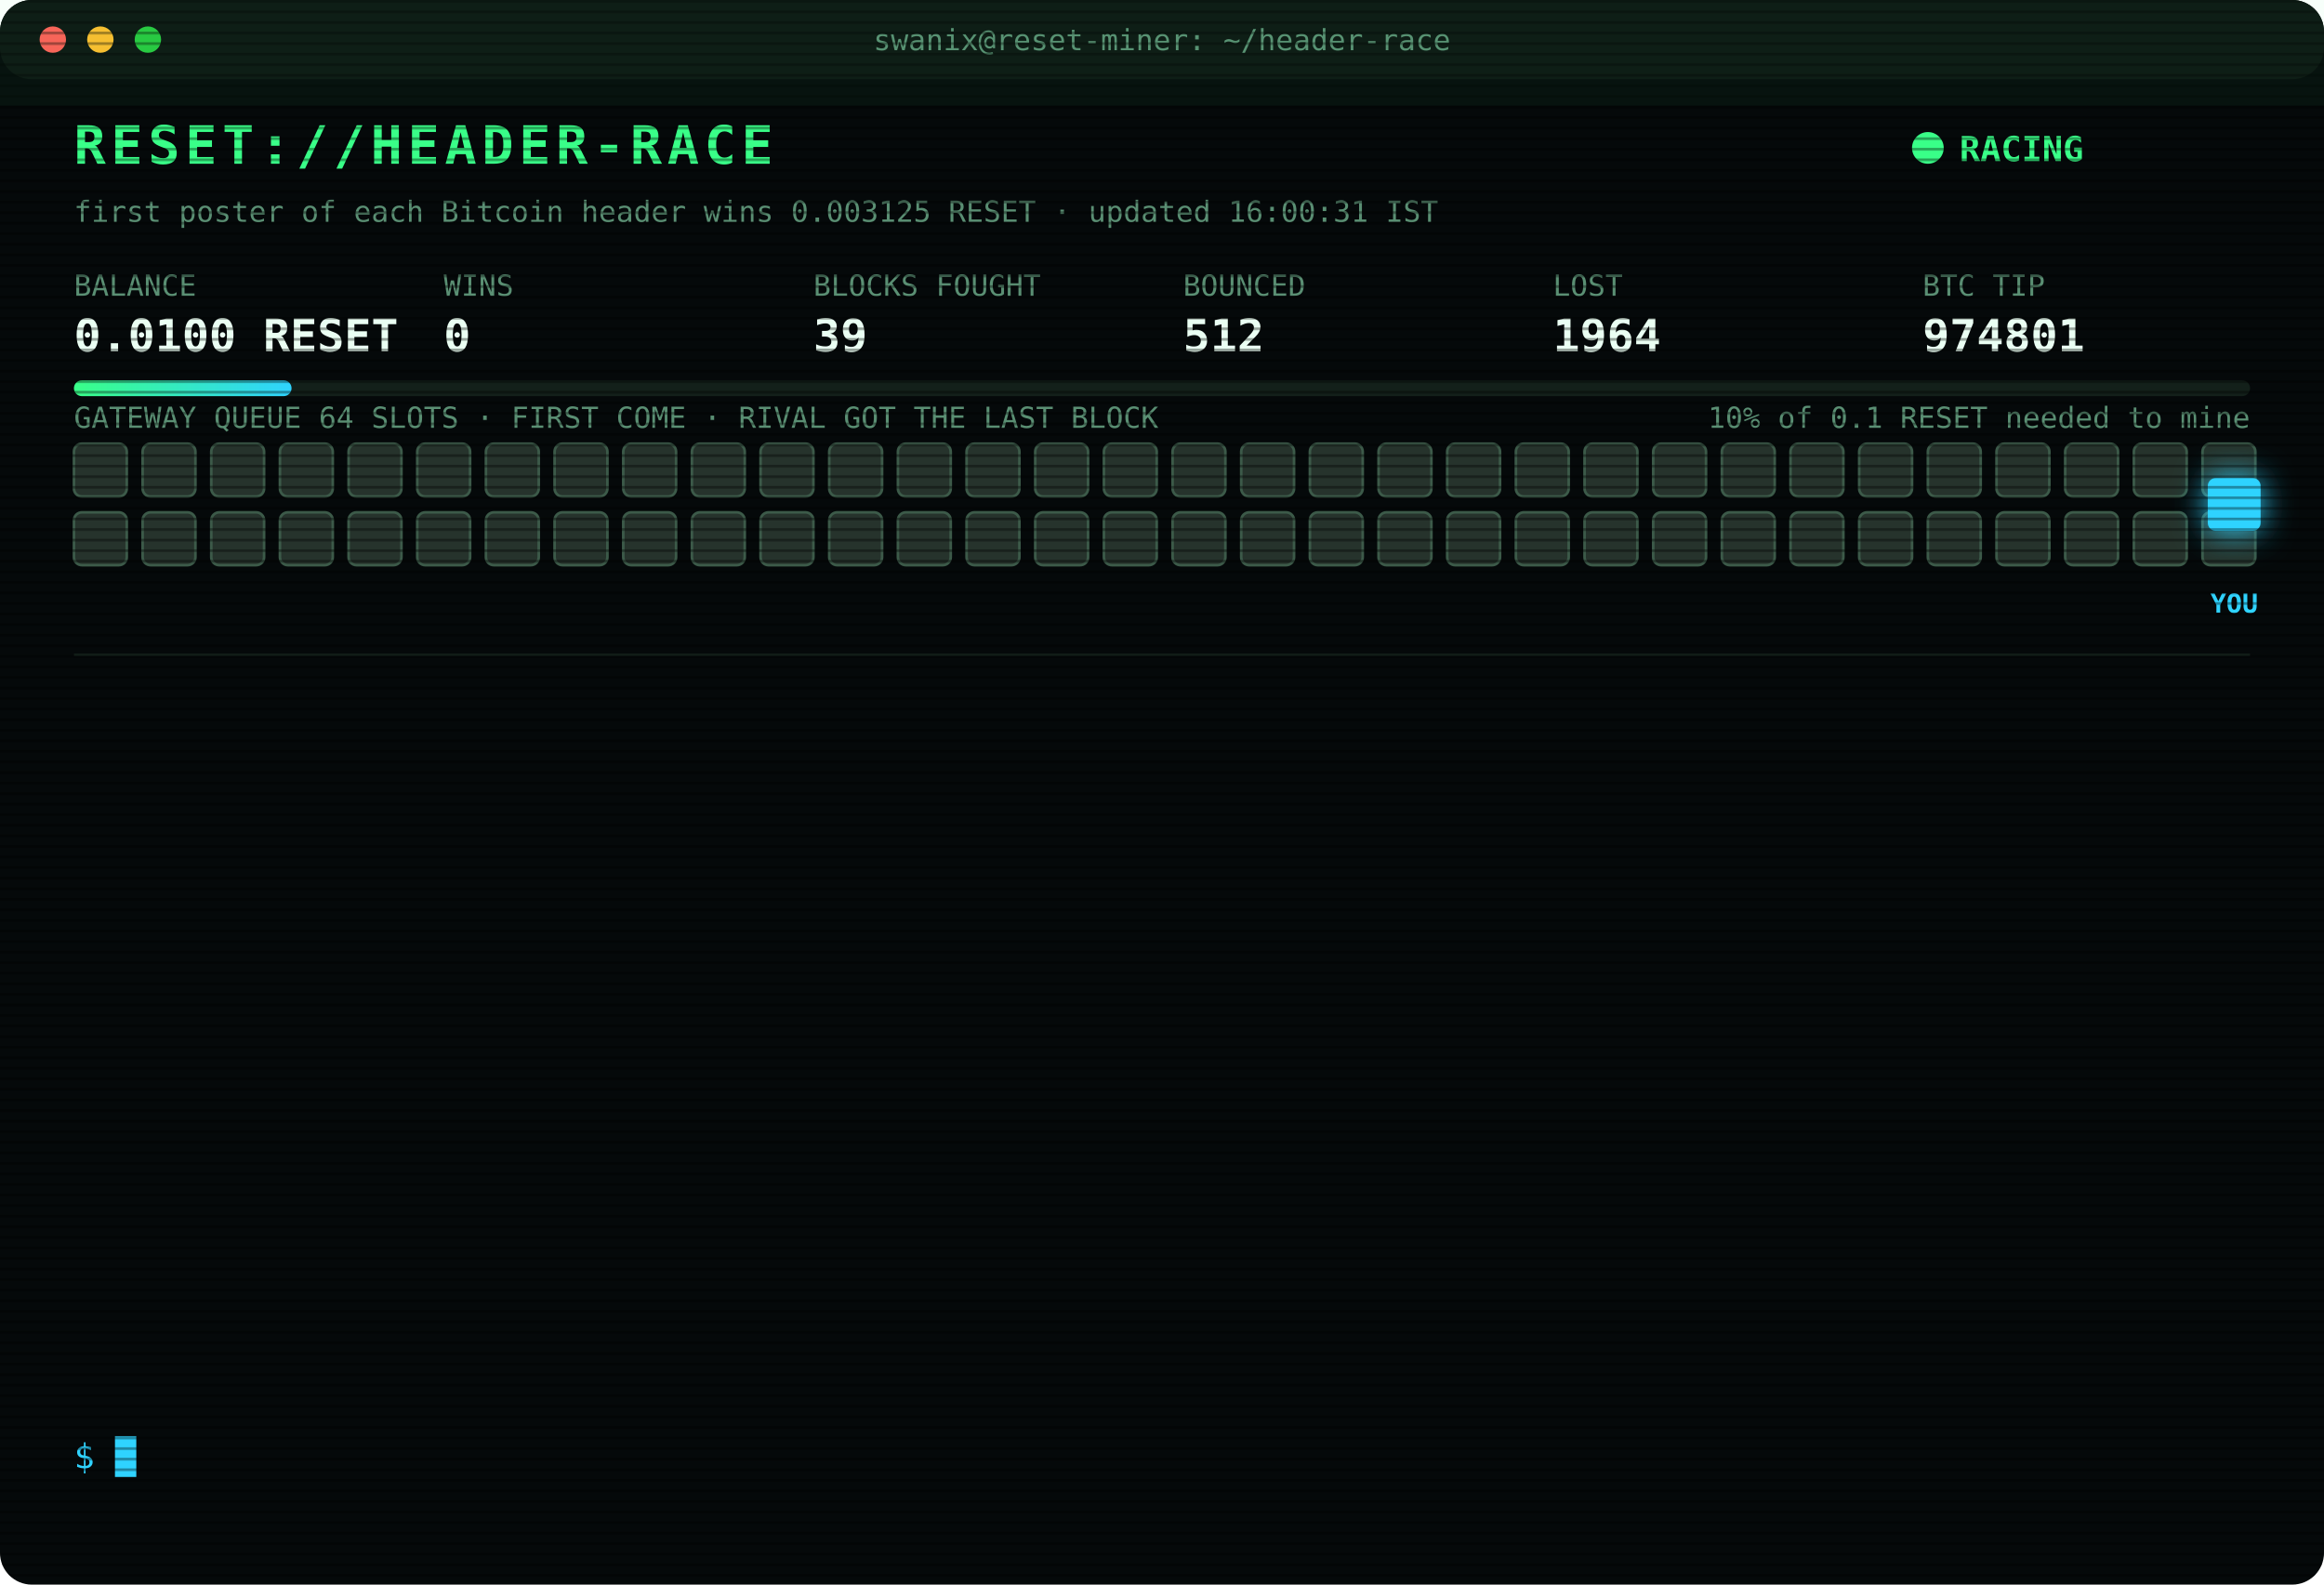
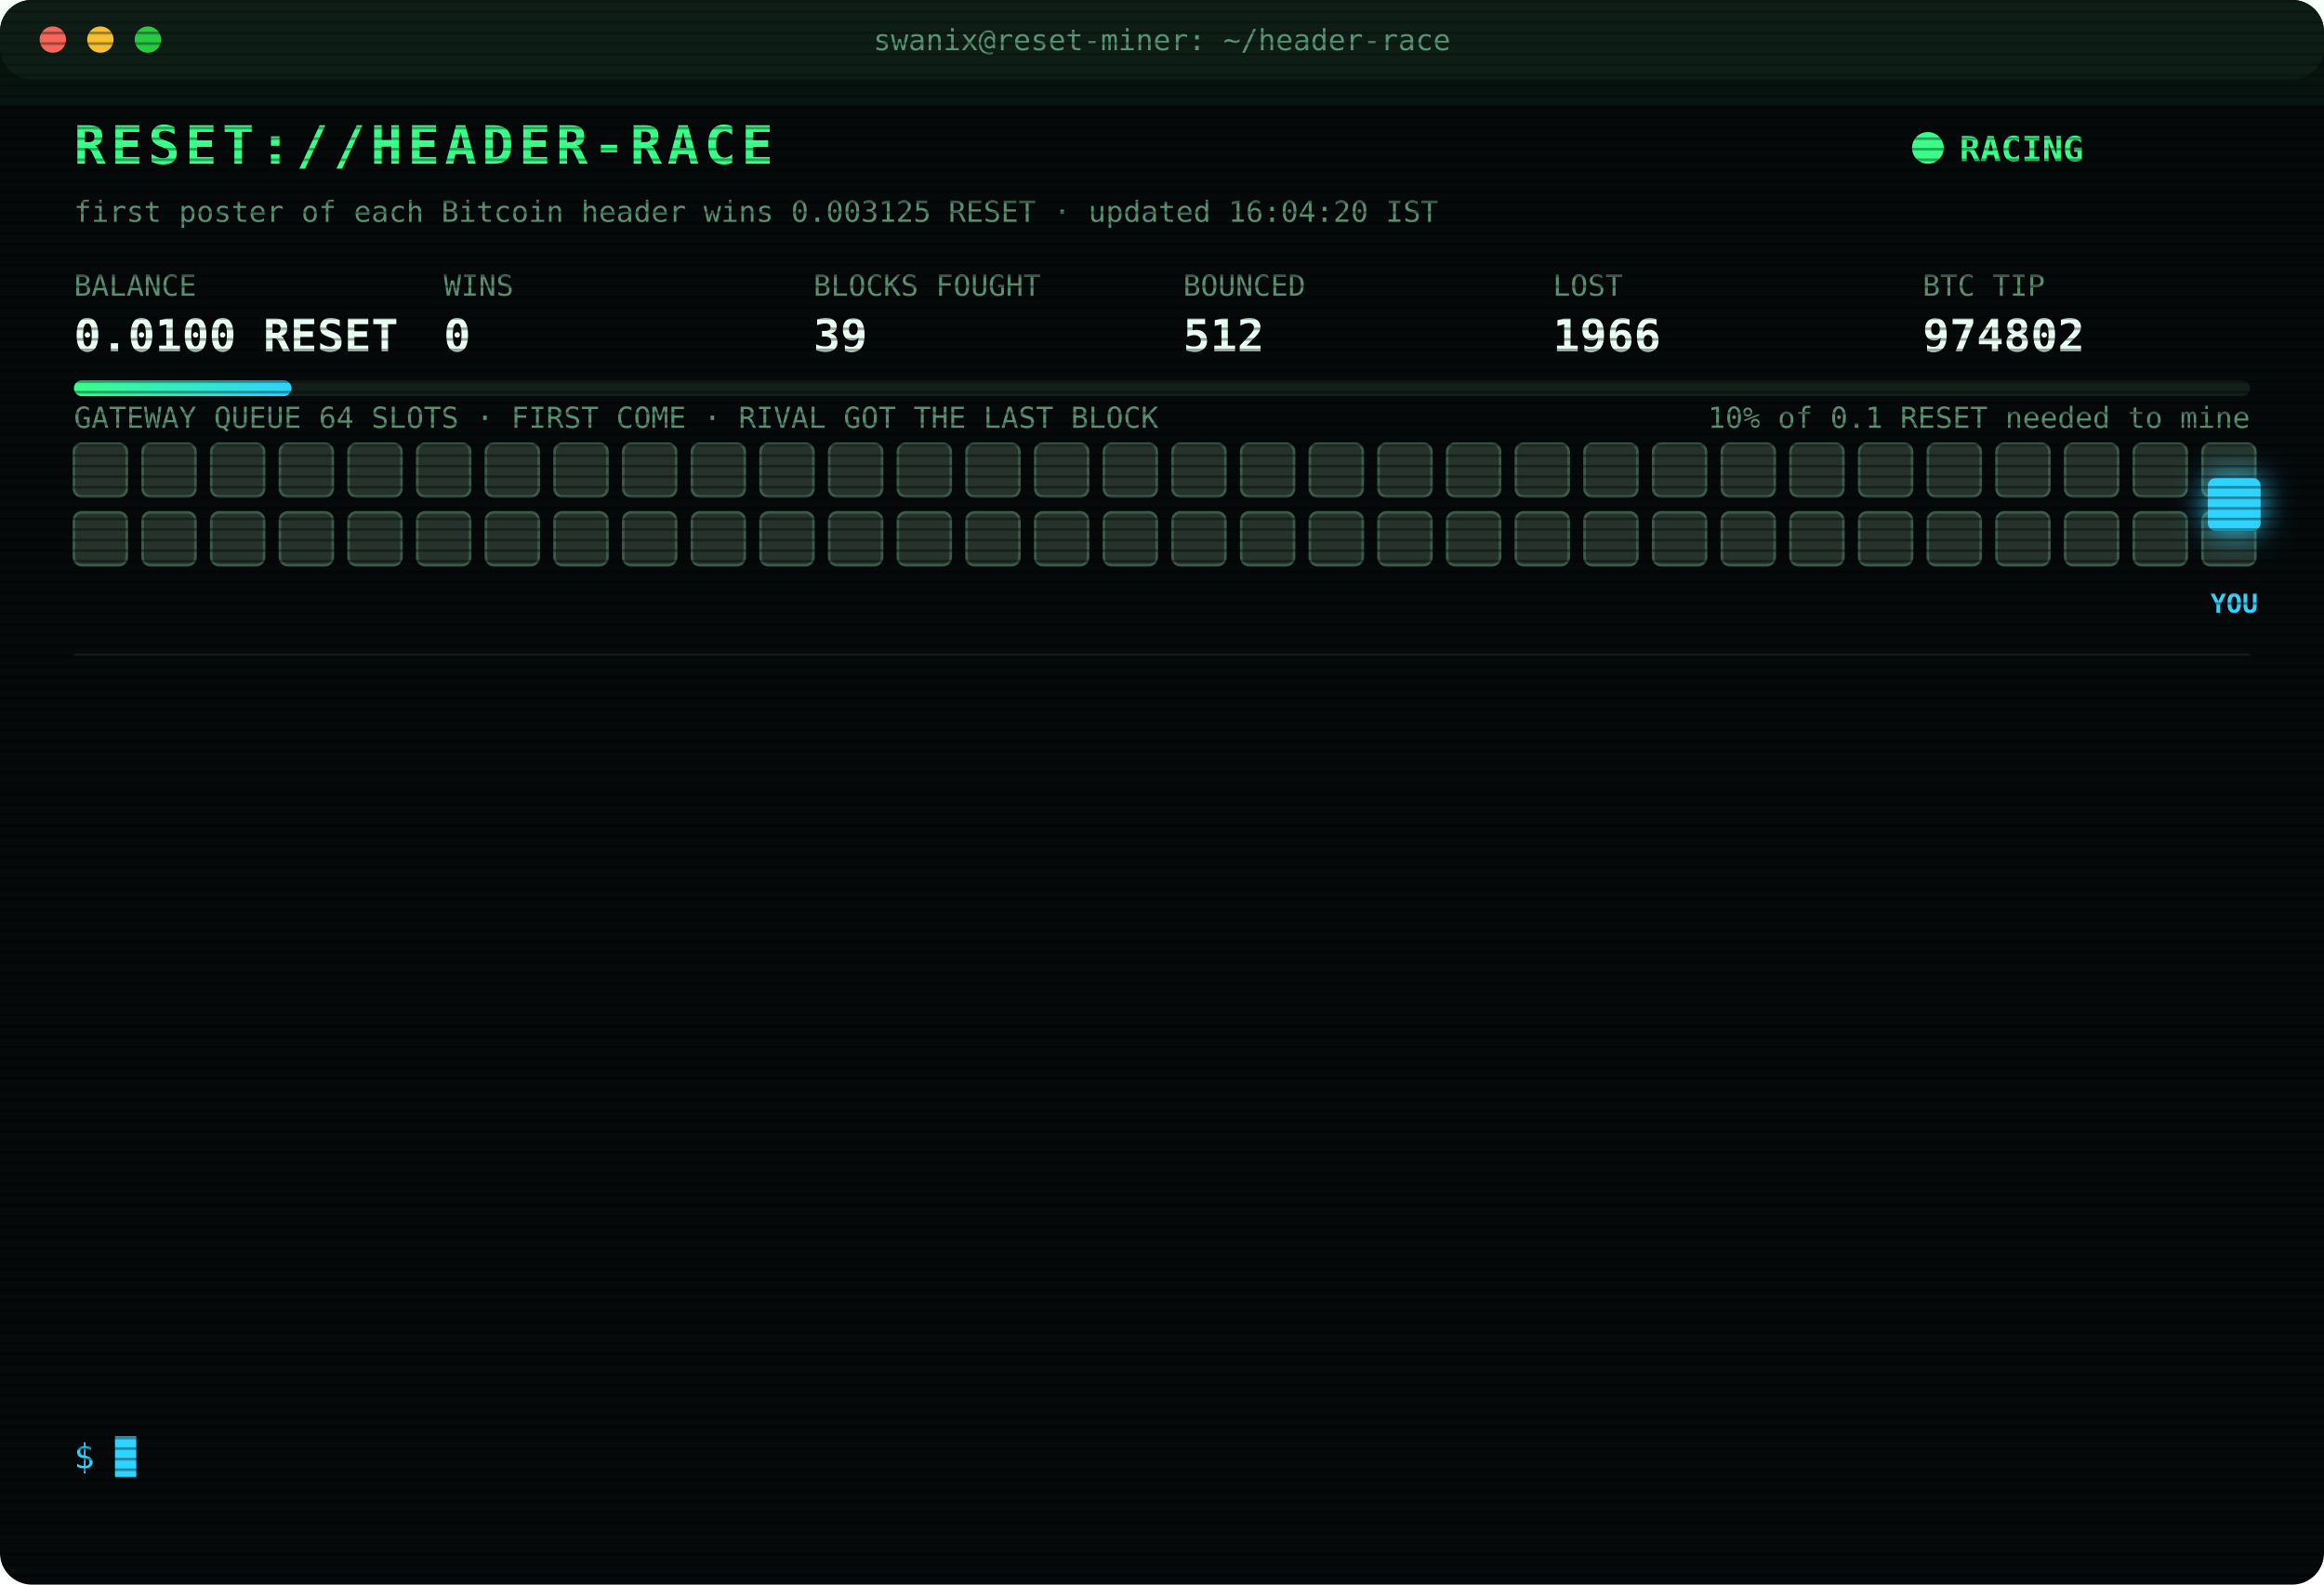
<svg xmlns="http://www.w3.org/2000/svg" width="880" height="600" viewBox="0 0 880 600" font-family="ui-monospace,SFMono-Regular,Menlo,Consolas,monospace">
  <style>
text{font-size:13px;fill:#7CFFB2}
.title{font-size:20px;font-weight:700;fill:#39FF88;letter-spacing:2px;animation:glitch 3s infinite steps(1)}
.sub{fill:#2fd3ff}.k{fill:#5a8f73;font-size:11px}.v{font-size:17px;font-weight:700;fill:#eafff3}
.ts{fill:#3f6b56}.boot{fill:#2fd3ff}.dim{fill:#5a8f73}.bad{fill:#ff4d6d}.warn{fill:#ffd23f}.mag{fill:#ff5cf0}.win{fill:#39FF88;font-weight:700}
.tag{font-size:10px;fill:#2fd3ff;font-weight:700}
.rival{fill:#26332c;stroke:#3c5a49;animation:jam 1.2s infinite alternate}
.idle{fill:#141c18;stroke:#22302a;animation:breathe 4s infinite}
.me{fill:#2fd3ff;filter:drop-shadow(0 0 6px #2fd3ff)}
.hover{animation:nudge 1.1s infinite ease-in-out}.bounce{animation:kick 1.4s infinite}
.ln{opacity:0;animation:in .4s forwards}
.cur{animation:blink 1s infinite steps(1)}
.scan{animation:scan 6s infinite linear}
.led{animation:blink 1.4s infinite}
@keyframes in{from{opacity:0;transform:translateX(-6px)}to{opacity:1;transform:none}}
@keyframes blink{50%{opacity:0}}
@keyframes jam{to{fill:#33463b}}
@keyframes breathe{50%{opacity:.4}}
@keyframes nudge{50%{transform:translateX(-10px)}}
@keyframes kick{0%,100%{transform:none}30%{transform:translateX(-14px)}55%{transform:translateX(10px) translateY(-6px)}}
@keyframes glitch{0%,92%{transform:none}93%{transform:translateX(2px);fill:#ff4d6d}95%{transform:translateX(-2px);fill:#2fd3ff}97%{transform:none}}
@keyframes scan{from{transform:translateY(-40px)}to{transform:translateY(600px)}}
</style>
  <defs>
    <pattern id="sl" width="4" height="4" patternUnits="userSpaceOnUse">
      <rect width="4" height="1" fill="#000" opacity=".35" />
    </pattern>
    <linearGradient id="bar">
      <stop offset="0" stop-color="#39FF88" />
      <stop offset="1" stop-color="#2fd3ff" />
    </linearGradient>
  </defs>
  <rect width="880" height="600" rx="12" fill="#05090a" />
  <rect width="880" height="30" rx="12" fill="#0d1512" />
  <circle cx="20" cy="15" r="5" fill="#ff5f57" />
  <circle cx="38" cy="15" r="5" fill="#febc2e" />
  <circle cx="56" cy="15" r="5" fill="#28c840" />
  <text x="440" y="19" text-anchor="middle" class="k">swanix@reset-miner: ~/header-race</text>
  <text x="28" y="62" class="title">RESET://HEADER-RACE</text>
  <circle class="led" cx="730" cy="56" r="6" fill="#39FF88" />
  <text x="742" y="61" class="win">RACING</text>
-   <text x="28" y="84" class="k">first poster of each Bitcoin header wins 0.003125 RESET · updated 16:00:31 IST</text>
+   <text x="28" y="84" class="k">first poster of each Bitcoin header wins 0.003125 RESET · updated 16:04:20 IST</text>
  <text x="28" y="112" class="k">BALANCE</text>
  <text x="28" y="133" class="v">0.0100 RESET</text>
  <text x="168" y="112" class="k">WINS</text>
  <text x="168" y="133" class="v">0</text>
  <text x="308" y="112" class="k">BLOCKS FOUGHT</text>
  <text x="308" y="133" class="v">39</text>
  <text x="448" y="112" class="k">BOUNCED</text>
  <text x="448" y="133" class="v">512</text>
  <text x="588" y="112" class="k">LOST</text>
-   <text x="588" y="133" class="v">1964</text>
+   <text x="588" y="133" class="v">1966</text>
  <text x="728" y="112" class="k">BTC TIP</text>
-   <text x="728" y="133" class="v">974801</text>
+   <text x="728" y="133" class="v">974802</text>
  <rect x="28" y="144" width="824" height="6" rx="3" fill="#13201a" />
  <rect x="28" y="144" width="82.4" height="6" rx="3" fill="url(#bar)" />
  <text x="852" y="162" text-anchor="end" class="k">10% of 0.1 RESET needed to mine</text>
  <text x="28" y="162" class="k">GATEWAY QUEUE 64 SLOTS · FIRST COME · RIVAL GOT THE LAST BLOCK</text>
  <rect class="rival" x="28" y="168" width="20" height="20" rx="3" style="animation-delay:0.00s" />
  <rect class="rival" x="54" y="168" width="20" height="20" rx="3" style="animation-delay:0.05s" />
  <rect class="rival" x="80" y="168" width="20" height="20" rx="3" style="animation-delay:0.10s" />
  <rect class="rival" x="106" y="168" width="20" height="20" rx="3" style="animation-delay:0.15s" />
  <rect class="rival" x="132" y="168" width="20" height="20" rx="3" style="animation-delay:0.20s" />
  <rect class="rival" x="158" y="168" width="20" height="20" rx="3" style="animation-delay:0.25s" />
  <rect class="rival" x="184" y="168" width="20" height="20" rx="3" style="animation-delay:0.30s" />
  <rect class="rival" x="210" y="168" width="20" height="20" rx="3" style="animation-delay:0.35s" />
  <rect class="rival" x="236" y="168" width="20" height="20" rx="3" style="animation-delay:0.40s" />
  <rect class="rival" x="262" y="168" width="20" height="20" rx="3" style="animation-delay:0.45s" />
  <rect class="rival" x="288" y="168" width="20" height="20" rx="3" style="animation-delay:0.50s" />
  <rect class="rival" x="314" y="168" width="20" height="20" rx="3" style="animation-delay:0.55s" />
  <rect class="rival" x="340" y="168" width="20" height="20" rx="3" style="animation-delay:0.60s" />
  <rect class="rival" x="366" y="168" width="20" height="20" rx="3" style="animation-delay:0.65s" />
  <rect class="rival" x="392" y="168" width="20" height="20" rx="3" style="animation-delay:0.70s" />
  <rect class="rival" x="418" y="168" width="20" height="20" rx="3" style="animation-delay:0.75s" />
  <rect class="rival" x="444" y="168" width="20" height="20" rx="3" style="animation-delay:0.80s" />
  <rect class="rival" x="470" y="168" width="20" height="20" rx="3" style="animation-delay:0.85s" />
  <rect class="rival" x="496" y="168" width="20" height="20" rx="3" style="animation-delay:0.90s" />
  <rect class="rival" x="522" y="168" width="20" height="20" rx="3" style="animation-delay:0.95s" />
  <rect class="rival" x="548" y="168" width="20" height="20" rx="3" style="animation-delay:1.00s" />
  <rect class="rival" x="574" y="168" width="20" height="20" rx="3" style="animation-delay:1.05s" />
  <rect class="rival" x="600" y="168" width="20" height="20" rx="3" style="animation-delay:1.10s" />
  <rect class="rival" x="626" y="168" width="20" height="20" rx="3" style="animation-delay:1.15s" />
  <rect class="rival" x="652" y="168" width="20" height="20" rx="3" style="animation-delay:1.20s" />
  <rect class="rival" x="678" y="168" width="20" height="20" rx="3" style="animation-delay:1.25s" />
  <rect class="rival" x="704" y="168" width="20" height="20" rx="3" style="animation-delay:1.30s" />
  <rect class="rival" x="730" y="168" width="20" height="20" rx="3" style="animation-delay:1.35s" />
  <rect class="rival" x="756" y="168" width="20" height="20" rx="3" style="animation-delay:1.40s" />
  <rect class="rival" x="782" y="168" width="20" height="20" rx="3" style="animation-delay:1.45s" />
  <rect class="rival" x="808" y="168" width="20" height="20" rx="3" style="animation-delay:1.50s" />
  <rect class="rival" x="834" y="168" width="20" height="20" rx="3" style="animation-delay:1.55s" />
  <rect class="rival" x="28" y="194" width="20" height="20" rx="3" style="animation-delay:1.60s" />
  <rect class="rival" x="54" y="194" width="20" height="20" rx="3" style="animation-delay:1.65s" />
  <rect class="rival" x="80" y="194" width="20" height="20" rx="3" style="animation-delay:1.70s" />
  <rect class="rival" x="106" y="194" width="20" height="20" rx="3" style="animation-delay:1.75s" />
  <rect class="rival" x="132" y="194" width="20" height="20" rx="3" style="animation-delay:1.80s" />
  <rect class="rival" x="158" y="194" width="20" height="20" rx="3" style="animation-delay:1.85s" />
  <rect class="rival" x="184" y="194" width="20" height="20" rx="3" style="animation-delay:1.90s" />
  <rect class="rival" x="210" y="194" width="20" height="20" rx="3" style="animation-delay:1.95s" />
  <rect class="rival" x="236" y="194" width="20" height="20" rx="3" style="animation-delay:2.00s" />
  <rect class="rival" x="262" y="194" width="20" height="20" rx="3" style="animation-delay:2.05s" />
  <rect class="rival" x="288" y="194" width="20" height="20" rx="3" style="animation-delay:2.10s" />
  <rect class="rival" x="314" y="194" width="20" height="20" rx="3" style="animation-delay:2.15s" />
  <rect class="rival" x="340" y="194" width="20" height="20" rx="3" style="animation-delay:2.20s" />
  <rect class="rival" x="366" y="194" width="20" height="20" rx="3" style="animation-delay:2.25s" />
  <rect class="rival" x="392" y="194" width="20" height="20" rx="3" style="animation-delay:2.30s" />
  <rect class="rival" x="418" y="194" width="20" height="20" rx="3" style="animation-delay:2.35s" />
  <rect class="rival" x="444" y="194" width="20" height="20" rx="3" style="animation-delay:2.40s" />
  <rect class="rival" x="470" y="194" width="20" height="20" rx="3" style="animation-delay:2.45s" />
  <rect class="rival" x="496" y="194" width="20" height="20" rx="3" style="animation-delay:2.50s" />
  <rect class="rival" x="522" y="194" width="20" height="20" rx="3" style="animation-delay:2.55s" />
  <rect class="rival" x="548" y="194" width="20" height="20" rx="3" style="animation-delay:2.60s" />
  <rect class="rival" x="574" y="194" width="20" height="20" rx="3" style="animation-delay:2.65s" />
  <rect class="rival" x="600" y="194" width="20" height="20" rx="3" style="animation-delay:2.70s" />
  <rect class="rival" x="626" y="194" width="20" height="20" rx="3" style="animation-delay:2.75s" />
  <rect class="rival" x="652" y="194" width="20" height="20" rx="3" style="animation-delay:2.80s" />
  <rect class="rival" x="678" y="194" width="20" height="20" rx="3" style="animation-delay:2.85s" />
  <rect class="rival" x="704" y="194" width="20" height="20" rx="3" style="animation-delay:2.90s" />
  <rect class="rival" x="730" y="194" width="20" height="20" rx="3" style="animation-delay:2.95s" />
  <rect class="rival" x="756" y="194" width="20" height="20" rx="3" style="animation-delay:3.00s" />
  <rect class="rival" x="782" y="194" width="20" height="20" rx="3" style="animation-delay:3.05s" />
  <rect class="rival" x="808" y="194" width="20" height="20" rx="3" style="animation-delay:3.10s" />
  <rect class="rival" x="834" y="194" width="20" height="20" rx="3" style="animation-delay:3.15s" />
  <g class="hover">
    <rect class="me" x="836" y="181" width="20" height="20" rx="3" />
    <text class="tag" x="846" y="232" text-anchor="middle">YOU</text>
  </g>
  <line x1="28" x2="852" y1="248" y2="248" stroke="#13201a" />
  <g class="ln" style="animation-delay:0.40s">
-     <text x="28" y="270" class="ts">14:38:50</text>
-     <text x="104" y="270" class="bad">[LOST] #974787 taken by a rival miner</text>
+     <text x="28" y="270" class="ts">14:43:58</text>
+     <text x="104" y="270" class="bad">[LOST] #974789 taken by a rival miner</text>
  </g>
  <g class="ln" style="animation-delay:0.65s">
-     <text x="28" y="292" class="ts">14:43:58</text>
-     <text x="104" y="292" class="bad">[LOST] #974789 taken by a rival miner</text>
+     <text x="28" y="292" class="ts">14:58:04</text>
+     <text x="104" y="292" class="bad">[LOST] #974790 taken by a rival miner</text>
  </g>
  <g class="ln" style="animation-delay:0.90s">
-     <text x="28" y="314" class="ts">14:58:04</text>
-     <text x="104" y="314" class="bad">[LOST] #974790 taken by a rival miner</text>
+     <text x="28" y="314" class="ts">15:00:34</text>
+     <text x="104" y="314" class="bad">[LOST] #974791 taken by a rival miner</text>
  </g>
  <g class="ln" style="animation-delay:1.15s">
-     <text x="28" y="336" class="ts">15:00:34</text>
-     <text x="104" y="336" class="bad">[LOST] #974791 taken by a rival miner</text>
+     <text x="28" y="336" class="ts">15:02:19</text>
+     <text x="104" y="336" class="bad">[LOST] #974792 taken by a rival miner</text>
  </g>
  <g class="ln" style="animation-delay:1.40s">
-     <text x="28" y="358" class="ts">15:02:19</text>
-     <text x="104" y="358" class="bad">[LOST] #974792 taken by a rival miner</text>
+     <text x="28" y="358" class="ts">15:06:38</text>
+     <text x="104" y="358" class="bad">[LOST] #974793 taken by a rival miner</text>
  </g>
  <g class="ln" style="animation-delay:1.65s">
-     <text x="28" y="380" class="ts">15:06:38</text>
-     <text x="104" y="380" class="bad">[LOST] #974793 taken by a rival miner</text>
+     <text x="28" y="380" class="ts">15:10:53</text>
+     <text x="104" y="380" class="bad">[LOST] #974794 taken by a rival miner</text>
  </g>
  <g class="ln" style="animation-delay:1.90s">
-     <text x="28" y="402" class="ts">15:10:53</text>
-     <text x="104" y="402" class="bad">[LOST] #974794 taken by a rival miner</text>
+     <text x="28" y="402" class="ts">15:23:01</text>
+     <text x="104" y="402" class="bad">[LOST] #974795 taken by a rival miner</text>
  </g>
  <g class="ln" style="animation-delay:2.15s">
-     <text x="28" y="424" class="ts">15:23:01</text>
-     <text x="104" y="424" class="bad">[LOST] #974795 taken by a rival miner</text>
+     <text x="28" y="424" class="ts">15:24:23</text>
+     <text x="104" y="424" class="bad">[LOST] #974796 taken by a rival miner</text>
  </g>
  <g class="ln" style="animation-delay:2.40s">
-     <text x="28" y="446" class="ts">15:24:23</text>
-     <text x="104" y="446" class="bad">[LOST] #974796 taken by a rival miner</text>
+     <text x="28" y="446" class="ts">15:32:04</text>
+     <text x="104" y="446" class="bad">[LOST] #974797 taken by a rival miner</text>
  </g>
  <g class="ln" style="animation-delay:2.65s">
-     <text x="28" y="468" class="ts">15:32:04</text>
-     <text x="104" y="468" class="bad">[LOST] #974797 taken by a rival miner</text>
+     <text x="28" y="468" class="ts">15:35:31</text>
+     <text x="104" y="468" class="bad">[LOST] #974798 taken by a rival miner</text>
  </g>
  <g class="ln" style="animation-delay:2.90s">
-     <text x="28" y="490" class="ts">15:35:31</text>
-     <text x="104" y="490" class="bad">[LOST] #974798 taken by a rival miner</text>
+     <text x="28" y="490" class="ts">15:55:24</text>
+     <text x="104" y="490" class="bad">[LOST] #974800 taken by a rival miner</text>
  </g>
  <g class="ln" style="animation-delay:3.15s">
-     <text x="28" y="512" class="ts">15:55:24</text>
-     <text x="104" y="512" class="bad">[LOST] #974800 taken by a rival miner</text>
+     <text x="28" y="512" class="ts">16:00:30</text>
+     <text x="104" y="512" class="bad">[LOST] #974801 taken by a rival miner</text>
  </g>
  <g class="ln" style="animation-delay:3.40s">
-     <text x="28" y="534" class="ts">16:00:30</text>
-     <text x="104" y="534" class="bad">[LOST] #974801 taken by a rival miner</text>
+     <text x="28" y="534" class="ts">16:04:20</text>
+     <text x="104" y="534" class="bad">[LOST] #974802 taken by a rival miner</text>
  </g>
  <text x="28" y="556" class="sub">$ <tspan class="cur">█</tspan>
  </text>
  <rect width="880" height="600" rx="12" fill="url(#sl)" pointer-events="none" />
  <rect class="scan" width="880" height="40" fill="#39FF88" opacity=".04" />
</svg>
